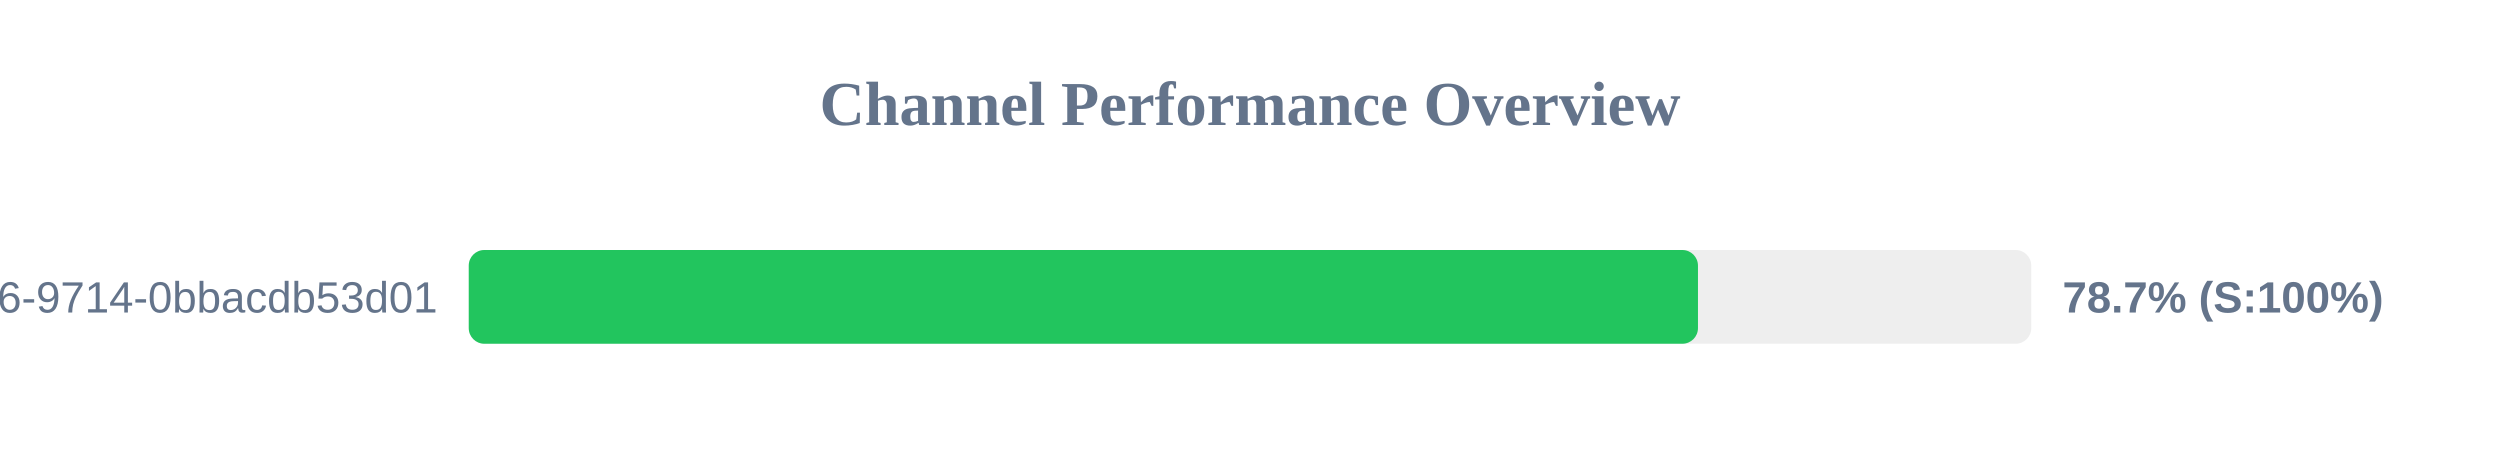
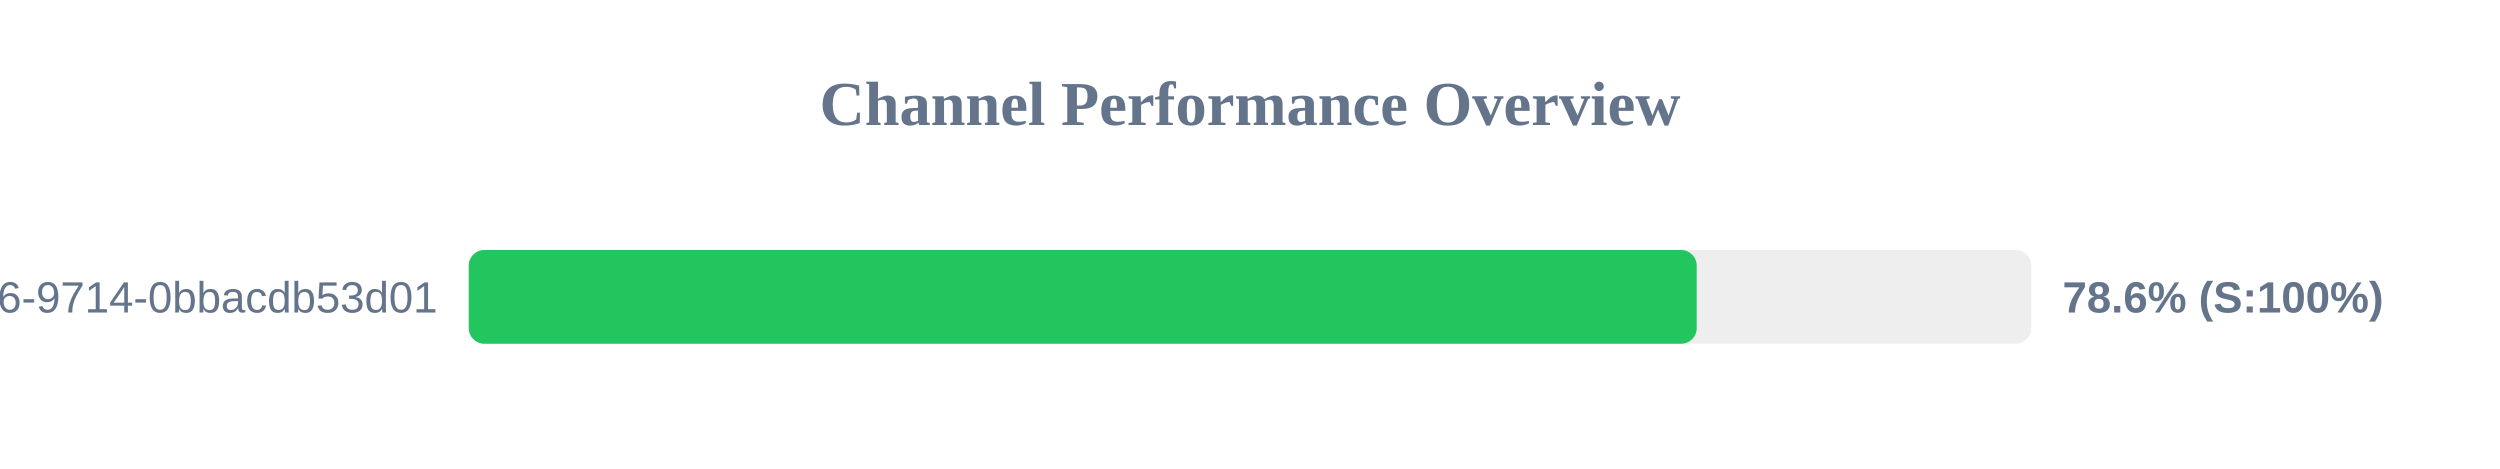
<svg xmlns="http://www.w3.org/2000/svg" width="800" height="150" version="1.1">
  <style>
        .row { font: 14px Arial; fill: #64748b; }
        .score { font: bold 14px Arial; fill: #64748b; }
    </style>
  <text x="400" y="40" text-anchor="middle" font-size="20px" font-weight="bold" fill="#64748b">Channel Performance Overview</text>
  <rect x="150" y="80" width="500" height="30" fill="#eee" rx="5" />
-   <rect x="150" y="80" width="393.35" height="30" fill="#22c55e" rx="5" />
+   <rect x="150" y="80" width="392.95" height="30" fill="#22c55e" rx="5" />
  <text x="140" y="100" text-anchor="end" class="row">?uuid=23125f6e-ec56-4c26-9714-0bbacdb53d01</text>
-   <text x="660" y="100" text-anchor="start" class="score">78.7% (S:100%)</text>
+   <text x="660" y="100" text-anchor="start" class="score">78.6% (S:100%)</text>
</svg>
